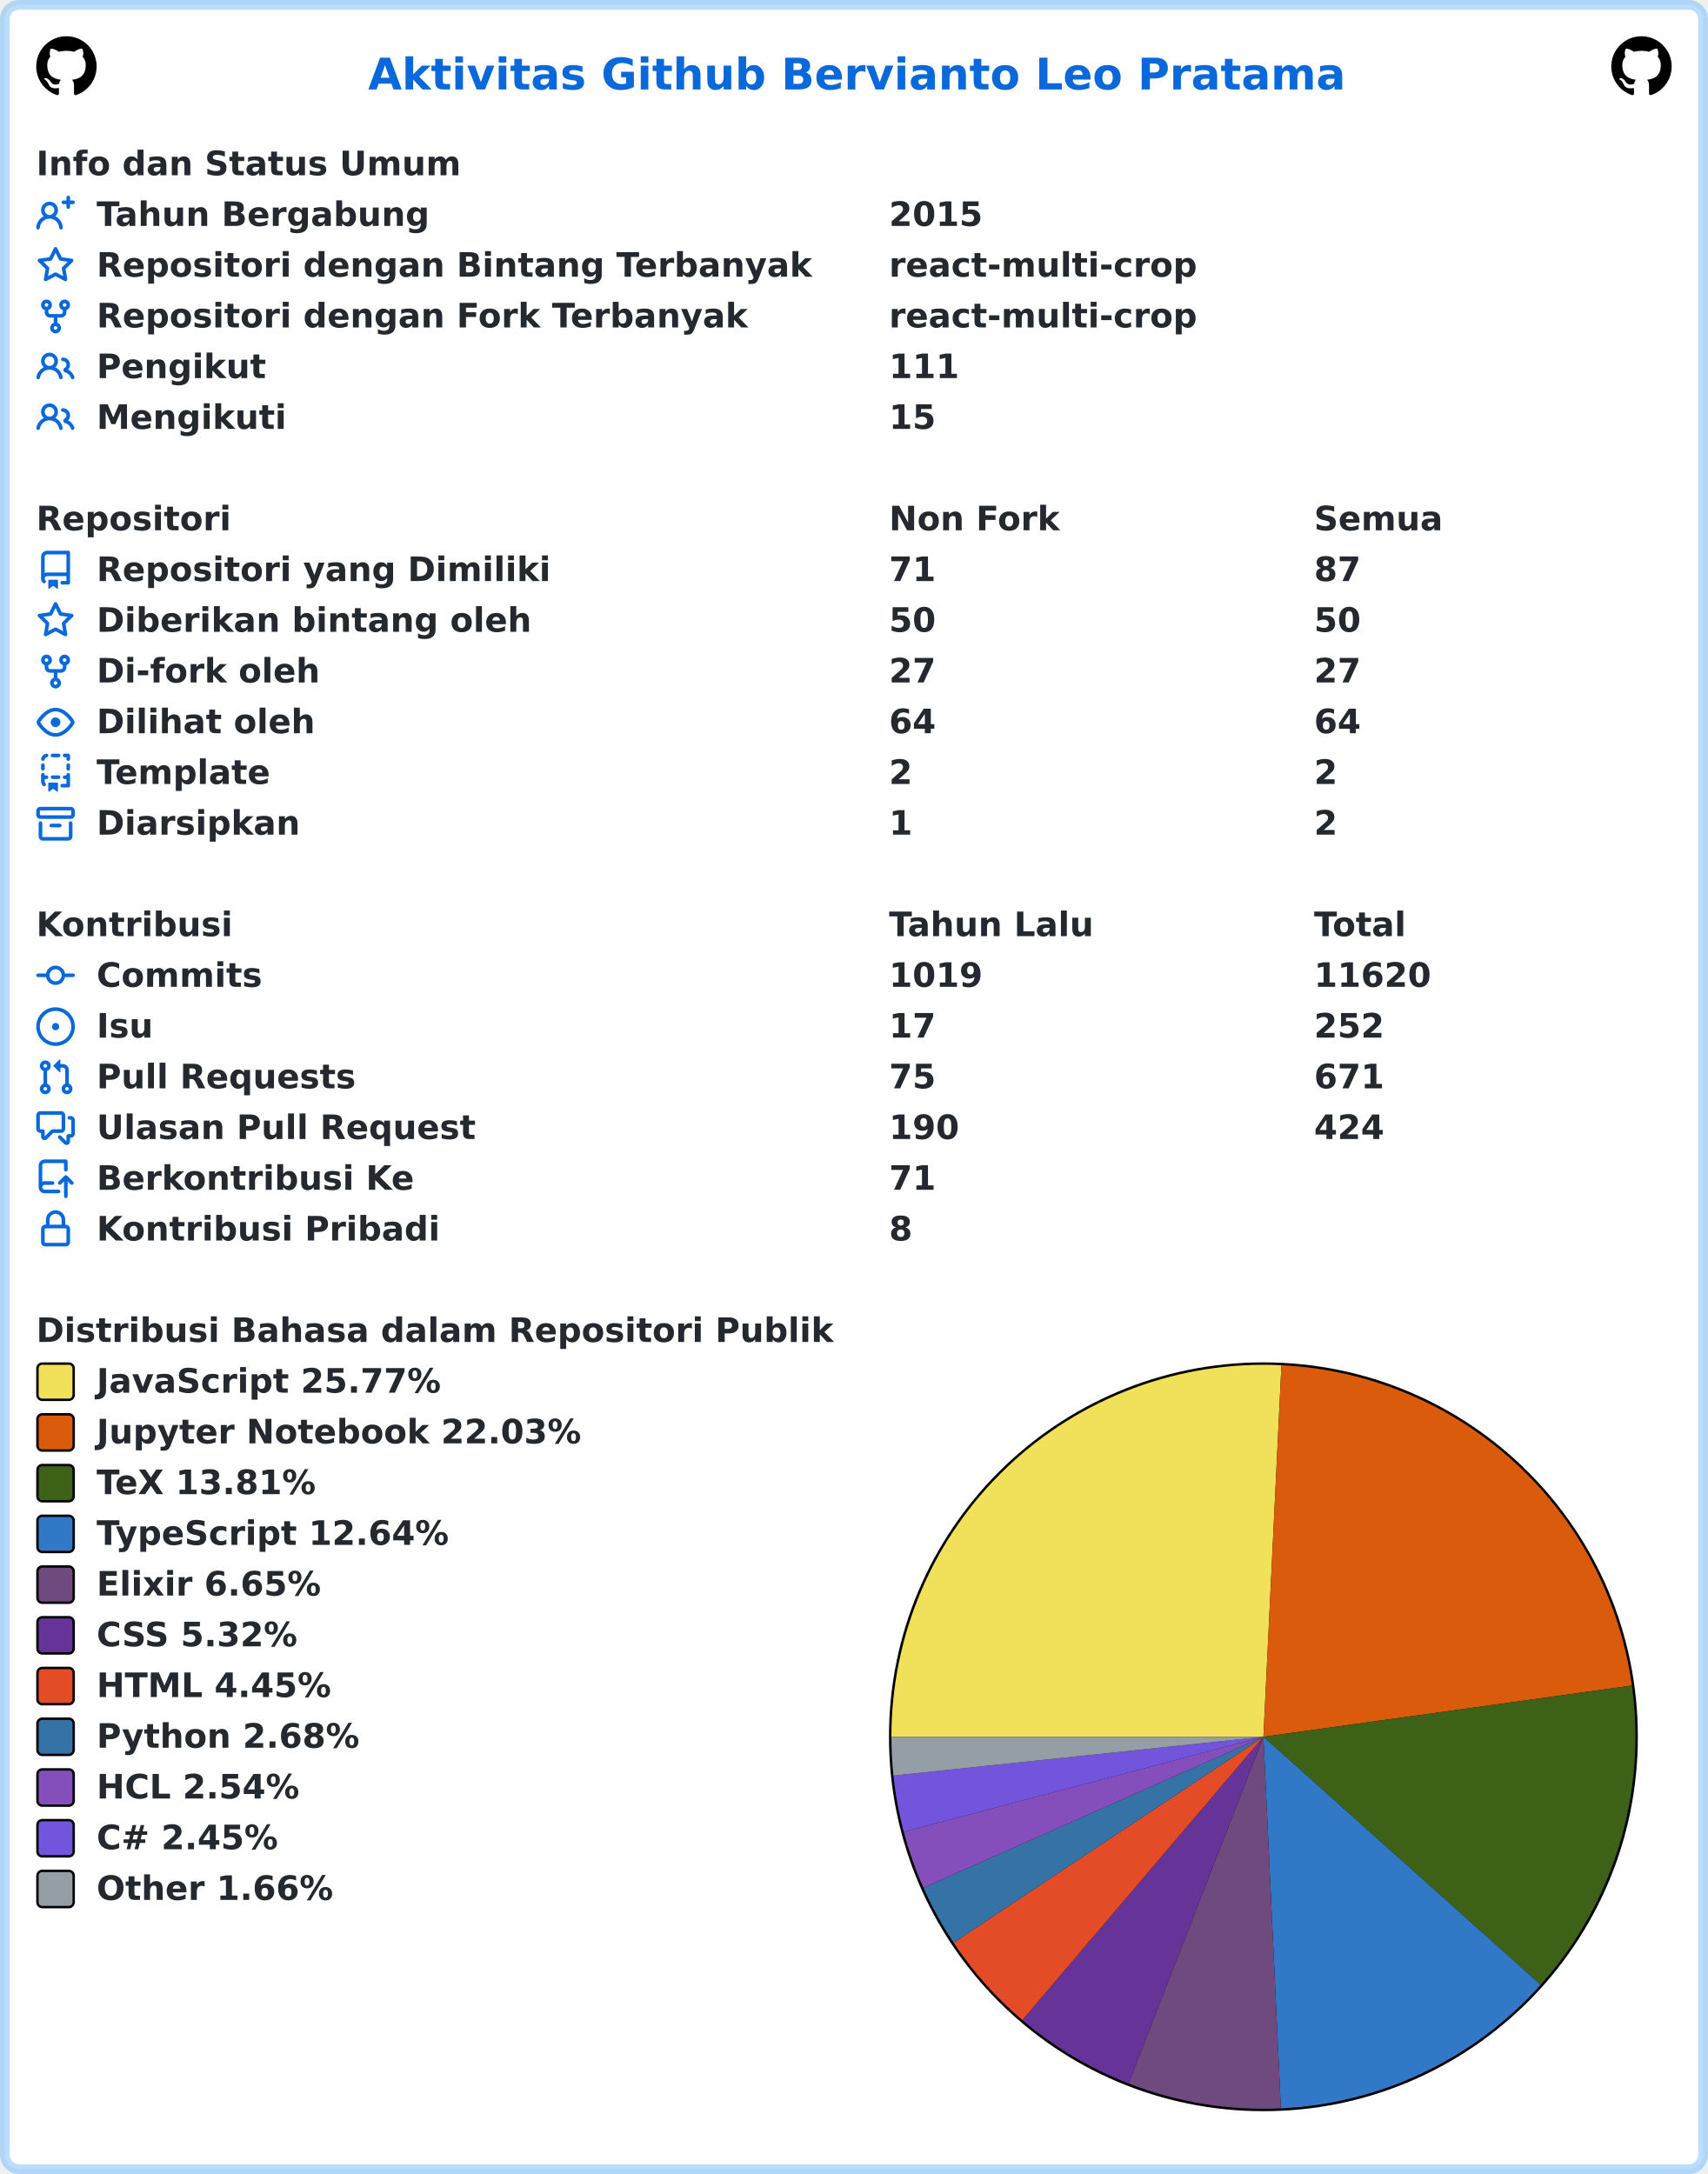
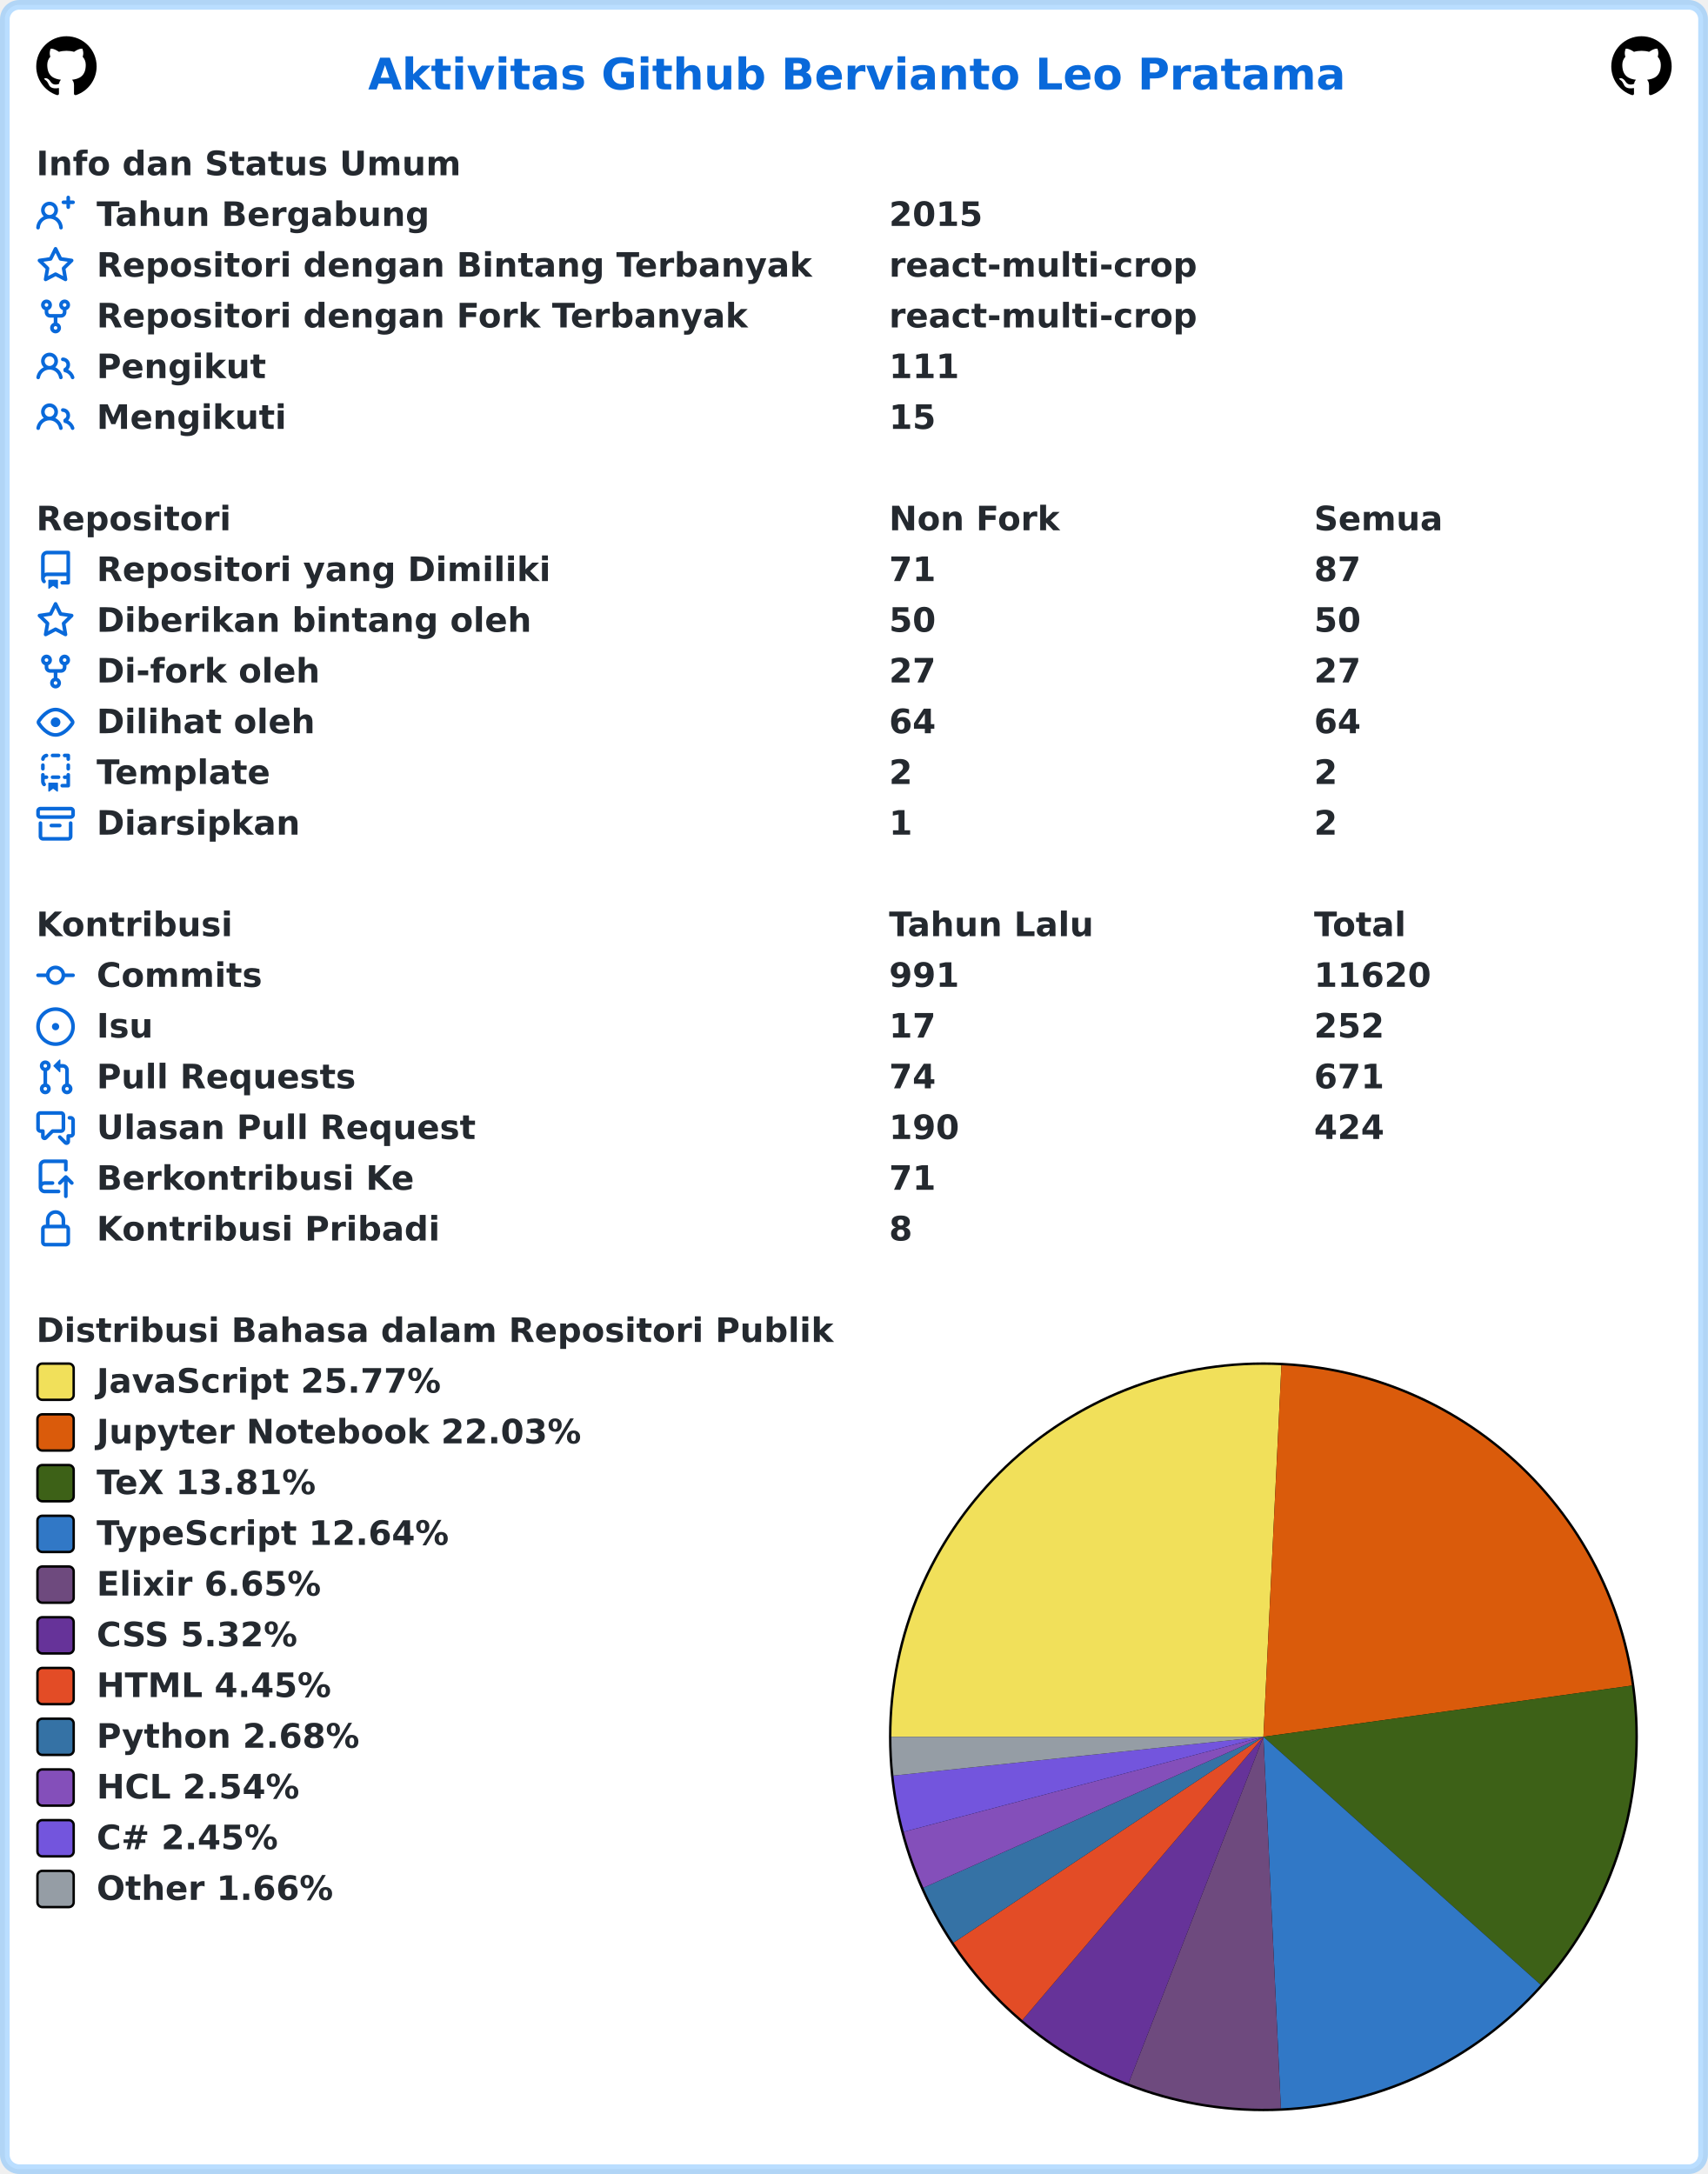
<svg xmlns="http://www.w3.org/2000/svg" width="707" height="900" viewBox="0 0 707 900" lang="id" xml:lang="id">
  <rect x="2" y="2" stroke-width="4" rx="6" width="703" height="896" stroke="rgba(84,174,255,0.4)" fill="#ffffff" />
  <g font-weight="600" font-size="110pt" font-family="Verdana,Geneva,DejaVu Sans,sans-serif" text-rendering="geometricPrecision">
    <text x="1239" y="301" lengthAdjust="spacingAndGlyphs" textLength="3261" transform="scale(0.123)" fill="#0969da">Aktivitas Github Bervianto Leo Pratama</text>
    <svg x="15" y="15" width="25" height="25" viewBox="0 0 16 16">
      <path fill="#000000" fill-rule="evenodd" d="M8 0C3.58 0 0 3.58 0 8c0 3.54 2.29 6.53 5.47 7.59.4.07.55-.17.55-.38 0-.19-.01-.82-.01-1.49-2.01.37-2.53-.49-2.69-.94-.09-.23-.48-.94-.82-1.13-.28-.15-.68-.52-.01-.53.63-.01 1.08.58 1.23.82.72 1.21 1.87.87 2.33.66.07-.52.28-.87.51-1.07-1.78-.2-3.64-.89-3.64-3.95 0-.87.31-1.59.82-2.15-.08-.2-.36-1.02.08-2.12 0 0 .67-.21 2.2.82.64-.18 1.32-.27 2-.27.68 0 1.36.09 2 .27 1.53-1.04 2.2-.82 2.2-.82.44 1.1.16 1.92.08 2.12.51.56.82 1.27.82 2.15 0 3.07-1.87 3.75-3.65 3.95.29.25.54.73.54 1.48 0 1.07-.01 1.93-.01 2.2 0 .21.15.46.55.38A8.013 8.013 0 0016 8c0-4.42-3.58-8-8-8z" />
    </svg>
    <svg x="667" y="15" width="25" height="25" viewBox="0 0 16 16">
      <path fill="#000000" fill-rule="evenodd" d="M8 0C3.58 0 0 3.58 0 8c0 3.54 2.29 6.53 5.47 7.59.4.07.55-.17.55-.38 0-.19-.01-.82-.01-1.49-2.01.37-2.53-.49-2.69-.94-.09-.23-.48-.94-.82-1.13-.28-.15-.68-.52-.01-.53.63-.01 1.08.58 1.23.82.72 1.21 1.87.87 2.33.66.07-.52.28-.87.51-1.07-1.78-.2-3.64-.89-3.64-3.95 0-.87.31-1.59.82-2.15-.08-.2-.36-1.02.08-2.12 0 0 .67-.21 2.2.82.64-.18 1.32-.27 2-.27.68 0 1.36.09 2 .27 1.53-1.04 2.2-.82 2.2-.82.44 1.1.16 1.92.08 2.12.51.56.82 1.27.82 2.15 0 3.07-1.87 3.75-3.65 3.95.29.25.54.73.54 1.48 0 1.07-.01 1.93-.01 2.2 0 .21.15.46.55.38A8.013 8.013 0 0016 8c0-4.42-3.58-8-8-8z" />
    </svg>
    <g transform="translate(0, 60)" fill="#24292f">
      <g transform="translate(15, 0)">
        <g transform="scale(0.095)">
          <text x="0" y="132" textLength="1852" lengthAdjust="spacingAndGlyphs">Info dan Status Umum</text>
        </g>
      </g>
      <g transform="translate(15, 21)">
        <path fill="#0969da" fill-rule="evenodd" d="M13.25 0a.75.75 0 01.75.75V2h1.25a.75.75 0 010 1.5H14v1.25a.75.75 0 01-1.5 0V3.5h-1.25a.75.75 0 010-1.5h1.25V.75a.75.75 0 01.75-.75zM5.5 4a2 2 0 100 4 2 2 0 000-4zm2.4 4.548a3.5 3.5 0 10-4.799 0 5.527 5.527 0 00-3.1 4.66.75.75 0 101.498.085A4.01 4.01 0 015.5 9.5a4.01 4.01 0 014.001 3.793.75.75 0 101.498-.086 5.527 5.527 0 00-3.1-4.659z" />
        <g transform="scale(0.095)">
          <text lengthAdjust="spacingAndGlyphs" textLength="1478" x="263" y="132">Tahun Bergabung</text>
          <text lengthAdjust="spacingAndGlyphs" textLength="420" x="3716" y="132">2015</text>
        </g>
      </g>
      <g transform="translate(15, 42)">
        <path fill="#0969da" fill-rule="evenodd" d="M8 .25a.75.75 0 01.673.418l1.882 3.815 4.21.612a.75.75 0 01.416 1.279l-3.046 2.97.719 4.192a.75.75 0 01-1.088.791L8 12.347l-3.766 1.98a.75.75 0 01-1.088-.79l.72-4.194L.818 6.374a.75.75 0 01.416-1.28l4.21-.611L7.327.668A.75.75 0 018 .25zm0 2.445L6.615 5.5a.75.75 0 01-.564.41l-3.097.45 2.24 2.184a.75.75 0 01.216.664l-.528 3.084 2.769-1.456a.75.75 0 01.698 0l2.77 1.456-.53-3.084a.75.75 0 01.216-.664l2.24-2.183-3.096-.45a.75.75 0 01-.564-.41L8 2.694v.001z" />
        <g transform="scale(0.095)">
          <text lengthAdjust="spacingAndGlyphs" textLength="3126" x="263" y="132">Repositori dengan Bintang Terbanyak</text>
          <text lengthAdjust="spacingAndGlyphs" textLength="1330" x="3716" y="132">react-multi-crop</text>
        </g>
      </g>
      <g transform="translate(15, 63)">
        <path fill="#0969da" fill-rule="evenodd" d="M5 3.25a.75.75 0 11-1.5 0 .75.75 0 011.5 0zm0 2.122a2.25 2.25 0 10-1.5 0v.878A2.25 2.25 0 005.75 8.5h1.5v2.128a2.251 2.251 0 101.5 0V8.5h1.5a2.25 2.25 0 002.25-2.25v-.878a2.25 2.25 0 10-1.5 0v.878a.75.75 0 01-.75.75h-4.5A.75.75 0 015 6.25v-.878zm3.75 7.378a.75.75 0 11-1.5 0 .75.75 0 011.5 0zm3-8.75a.75.75 0 100-1.5.75.75 0 000 1.5z" />
        <g transform="scale(0.095)">
          <text lengthAdjust="spacingAndGlyphs" textLength="2846" x="263" y="132">Repositori dengan Fork Terbanyak</text>
          <text lengthAdjust="spacingAndGlyphs" textLength="1330" x="3716" y="132">react-multi-crop</text>
        </g>
      </g>
      <g transform="translate(15, 84)">
        <path fill="#0969da" fill-rule="evenodd" d="M5.5 3.5a2 2 0 100 4 2 2 0 000-4zM2 5.5a3.5 3.5 0 115.898 2.549 5.507 5.507 0 013.034 4.084.75.75 0 11-1.482.235 4.001 4.001 0 00-7.9 0 .75.75 0 01-1.482-.236A5.507 5.507 0 013.102 8.05 3.49 3.49 0 012 5.5zM11 4a.75.75 0 100 1.5 1.5 1.5 0 01.666 2.844.75.75 0 00-.416.672v.352a.75.75 0 00.574.73c1.2.289 2.162 1.2 2.522 2.372a.75.75 0 101.434-.44 5.01 5.01 0 00-2.56-3.012A3 3 0 0011 4z" />
        <g transform="scale(0.095)">
          <text lengthAdjust="spacingAndGlyphs" textLength="723" x="263" y="132">Pengikut</text>
          <text lengthAdjust="spacingAndGlyphs" textLength="315" x="3716" y="132">111</text>
        </g>
      </g>
      <g transform="translate(15, 105)">
        <path fill="#0969da" fill-rule="evenodd" d="M5.5 3.5a2 2 0 100 4 2 2 0 000-4zM2 5.5a3.5 3.5 0 115.898 2.549 5.507 5.507 0 013.034 4.084.75.75 0 11-1.482.235 4.001 4.001 0 00-7.9 0 .75.75 0 01-1.482-.236A5.507 5.507 0 013.102 8.05 3.49 3.49 0 012 5.5zM11 4a.75.75 0 100 1.5 1.5 1.5 0 01.666 2.844.75.75 0 00-.416.672v.352a.75.75 0 00.574.73c1.2.289 2.162 1.2 2.522 2.372a.75.75 0 101.434-.44 5.01 5.01 0 00-2.56-3.012A3 3 0 0011 4z" />
        <g transform="scale(0.095)">
          <text lengthAdjust="spacingAndGlyphs" textLength="813" x="263" y="132">Mengikuti</text>
          <text lengthAdjust="spacingAndGlyphs" textLength="210" x="3716" y="132">15</text>
        </g>
      </g>
    </g>
    <g transform="translate(0, 207)" fill="#24292f">
      <g transform="translate(15, 0)">
        <g transform="scale(0.095)">
          <text x="0" y="132" textLength="832" lengthAdjust="spacingAndGlyphs">Repositori</text>
          <text x="3716" y="132" textLength="740" lengthAdjust="spacingAndGlyphs">Non Fork</text>
          <text x="5568" y="132" textLength="573" lengthAdjust="spacingAndGlyphs">Semua</text>
        </g>
      </g>
      <g transform="translate(15, 21)">
        <path fill="#0969da" fill-rule="evenodd" d="M2 2.5A2.5 2.5 0 014.5 0h8.75a.75.75 0 01.75.75v12.5a.75.75 0 01-.75.75h-2.5a.75.75 0 110-1.5h1.75v-2h-8a1 1 0 00-.714 1.7.75.75 0 01-1.072 1.05A2.495 2.495 0 012 11.5v-9zm10.5-1V9h-8c-.356 0-.694.074-1 .208V2.5a1 1 0 011-1h8zM5 12.25v3.25a.25.25 0 00.4.2l1.45-1.087a.25.25 0 01.3 0L8.6 15.7a.25.25 0 00.4-.2v-3.25a.25.25 0 00-.25-.25h-3.5a.25.25 0 00-.25.25z" />
        <g transform="scale(0.095)">
          <text lengthAdjust="spacingAndGlyphs" textLength="1962" x="263" y="132">Repositori yang Dimiliki</text>
          <text lengthAdjust="spacingAndGlyphs" textLength="210" x="3716" y="132">71</text>
          <text lengthAdjust="spacingAndGlyphs" textLength="210" x="5568" y="132">87</text>
        </g>
      </g>
      <g transform="translate(15, 42)">
        <path fill="#0969da" fill-rule="evenodd" d="M8 .25a.75.75 0 01.673.418l1.882 3.815 4.21.612a.75.75 0 01.416 1.279l-3.046 2.97.719 4.192a.75.75 0 01-1.088.791L8 12.347l-3.766 1.98a.75.75 0 01-1.088-.79l.72-4.194L.818 6.374a.75.75 0 01.416-1.28l4.21-.611L7.327.668A.75.75 0 018 .25zm0 2.445L6.615 5.5a.75.75 0 01-.564.41l-3.097.45 2.24 2.184a.75.75 0 01.216.664l-.528 3.084 2.769-1.456a.75.75 0 01.698 0l2.77 1.456-.53-3.084a.75.75 0 01.216-.664l2.24-2.183-3.096-.45a.75.75 0 01-.564-.41L8 2.694v.001z" />
        <g transform="scale(0.095)">
          <text lengthAdjust="spacingAndGlyphs" textLength="1887" x="263" y="132">Diberikan bintang oleh</text>
          <text lengthAdjust="spacingAndGlyphs" textLength="210" x="3716" y="132">50</text>
          <text lengthAdjust="spacingAndGlyphs" textLength="210" x="5568" y="132">50</text>
        </g>
      </g>
      <g transform="translate(15, 63)">
        <path fill="#0969da" fill-rule="evenodd" d="M5 3.25a.75.75 0 11-1.5 0 .75.75 0 011.5 0zm0 2.122a2.25 2.25 0 10-1.5 0v.878A2.25 2.25 0 005.75 8.5h1.5v2.128a2.251 2.251 0 101.5 0V8.5h1.5a2.25 2.25 0 002.25-2.25v-.878a2.25 2.25 0 10-1.5 0v.878a.75.75 0 01-.75.75h-4.5A.75.75 0 015 6.25v-.878zm3.75 7.378a.75.75 0 11-1.5 0 .75.75 0 011.5 0zm3-8.75a.75.75 0 100-1.5.75.75 0 000 1.5z" />
        <g transform="scale(0.095)">
          <text lengthAdjust="spacingAndGlyphs" textLength="963" x="263" y="132">Di-fork oleh</text>
          <text lengthAdjust="spacingAndGlyphs" textLength="210" x="3716" y="132">27</text>
          <text lengthAdjust="spacingAndGlyphs" textLength="210" x="5568" y="132">27</text>
        </g>
      </g>
      <g transform="translate(15, 84)">
        <path fill="#0969da" fill-rule="evenodd" d="M1.679 7.932c.412-.621 1.242-1.75 2.366-2.717C5.175 4.242 6.527 3.5 8 3.5c1.473 0 2.824.742 3.955 1.715 1.124.967 1.954 2.096 2.366 2.717a.119.119 0 010 .136c-.412.621-1.242 1.75-2.366 2.717C10.825 11.758 9.473 12.5 8 12.5c-1.473 0-2.824-.742-3.955-1.715C2.92 9.818 2.09 8.69 1.679 8.068a.119.119 0 010-.136zM8 2c-1.981 0-3.67.992-4.933 2.078C1.797 5.169.88 6.423.43 7.1a1.619 1.619 0 000 1.798c.45.678 1.367 1.932 2.637 3.024C4.329 13.008 6.019 14 8 14c1.981 0 3.67-.992 4.933-2.078 1.27-1.091 2.187-2.345 2.637-3.023a1.619 1.619 0 000-1.798c-.45-.678-1.367-1.932-2.637-3.023C11.671 2.992 9.981 2 8 2zm0 8a2 2 0 100-4 2 2 0 000 4z" />
        <g transform="scale(0.095)">
          <text lengthAdjust="spacingAndGlyphs" textLength="944" x="263" y="132">Dilihat oleh</text>
          <text lengthAdjust="spacingAndGlyphs" textLength="210" x="3716" y="132">64</text>
          <text lengthAdjust="spacingAndGlyphs" textLength="210" x="5568" y="132">64</text>
        </g>
      </g>
      <g transform="translate(15, 105)">
        <path fill="#0969da" fill-rule="evenodd" d="M6 .75A.75.75 0 016.75 0h2.5a.75.75 0 010 1.5h-2.5A.75.75 0 016 .75zm5 0a.75.75 0 01.75-.75h1.5a.75.75 0 01.75.75v1.5a.75.75 0 01-1.5 0V1.5h-.75A.75.75 0 0111 .75zM4.992.662a.75.75 0 01-.636.848c-.436.063-.783.41-.846.846a.75.75 0 01-1.485-.212A2.501 2.501 0 014.144.025a.75.75 0 01.848.637zM2.75 4a.75.75 0 01.75.75v1.5a.75.75 0 01-1.5 0v-1.5A.75.75 0 012.75 4zm10.5 0a.75.75 0 01.75.75v1.5a.75.75 0 01-1.5 0v-1.5a.75.75 0 01.75-.75zM2.75 8a.75.75 0 01.75.75v.268A1.72 1.72 0 013.75 9h.5a.75.75 0 010 1.5h-.5a.25.25 0 00-.25.25v.75c0 .28.114.532.3.714a.75.75 0 01-1.05 1.072A2.495 2.495 0 012 11.5V8.75A.75.75 0 012.75 8zm10.5 0a.75.75 0 01.75.75v4.5a.75.75 0 01-.75.75h-2.5a.75.75 0 010-1.5h1.75v-2h-.75a.75.75 0 010-1.5h.75v-.25a.75.75 0 01.75-.75zM6 9.75A.75.75 0 016.75 9h2.5a.75.75 0 010 1.5h-2.5A.75.75 0 016 9.75zm-1 2.5v3.25a.25.25 0 00.4.2l1.45-1.087a.25.25 0 01.3 0L8.6 15.7a.25.25 0 00.4-.2v-3.25a.25.25 0 00-.25-.25h-3.5a.25.25 0 00-.25.25z" />
        <g transform="scale(0.095)">
          <text lengthAdjust="spacingAndGlyphs" textLength="783" x="263" y="132">Template</text>
          <text lengthAdjust="spacingAndGlyphs" textLength="105" x="3716" y="132">2</text>
          <text lengthAdjust="spacingAndGlyphs" textLength="105" x="5568" y="132">2</text>
        </g>
      </g>
      <g transform="translate(15, 126)">
        <path fill="#0969da" fill-rule="evenodd" d="M1.75 2.5a.25.25 0 00-.25.25v1.5c0 .138.112.25.25.25h12.5a.25.25 0 00.25-.25v-1.5a.25.25 0 00-.25-.25H1.75zM0 2.75C0 1.784.784 1 1.75 1h12.5c.966 0 1.75.784 1.75 1.75v1.5A1.75 1.75 0 0114.25 6H1.75A1.75 1.75 0 010 4.25v-1.5zM1.75 7a.75.75 0 01.75.75v5.5c0 .138.112.25.25.25h10.5a.25.25 0 00.25-.25v-5.5a.75.75 0 111.5 0v5.5A1.75 1.75 0 0113.25 15H2.75A1.75 1.75 0 011 13.25v-5.5A.75.75 0 011.75 7zm4.5 1a.75.75 0 000 1.5h3.5a.75.75 0 100-1.5h-3.5z" />
        <g transform="scale(0.095)">
          <text lengthAdjust="spacingAndGlyphs" textLength="880" x="263" y="132">Diarsipkan</text>
          <text lengthAdjust="spacingAndGlyphs" textLength="105" x="3716" y="132">1</text>
          <text lengthAdjust="spacingAndGlyphs" textLength="105" x="5568" y="132">2</text>
        </g>
      </g>
    </g>
    <g transform="translate(0, 375)" fill="#24292f">
      <g transform="translate(15, 0)">
        <g transform="scale(0.095)">
          <text x="0" y="132" textLength="834" lengthAdjust="spacingAndGlyphs">Kontribusi</text>
          <text x="3716" y="132" textLength="914" lengthAdjust="spacingAndGlyphs">Tahun Lalu</text>
          <text x="5568" y="132" textLength="414" lengthAdjust="spacingAndGlyphs">Total</text>
        </g>
      </g>
      <g transform="translate(15, 21)">
        <path fill="#0969da" fill-rule="evenodd" d="M10.5 7.75a2.5 2.5 0 11-5 0 2.5 2.5 0 015 0zm1.43.75a4.002 4.002 0 01-7.86 0H.75a.75.75 0 110-1.5h3.32a4.001 4.001 0 017.86 0h3.32a.75.75 0 110 1.5h-3.32z" />
        <g transform="scale(0.095)">
          <text lengthAdjust="spacingAndGlyphs" textLength="734" x="263" y="132">Commits</text>
-           <text lengthAdjust="spacingAndGlyphs" textLength="420" x="3716" y="132">1019</text>
+           <text lengthAdjust="spacingAndGlyphs" textLength="315" x="3716" y="132">991</text>
          <text lengthAdjust="spacingAndGlyphs" textLength="525" x="5568" y="132">11620</text>
        </g>
      </g>
      <g transform="translate(15, 42)">
        <path fill="#0969da" d="M8 9.5a1.5 1.5 0 100-3 1.5 1.5 0 000 3z" />
        <path fill="#0969da" fill-rule="evenodd" d="M8 0a8 8 0 100 16A8 8 0 008 0zM1.5 8a6.5 6.5 0 1113 0 6.5 6.5 0 01-13 0z" />
        <g transform="scale(0.095)">
          <text lengthAdjust="spacingAndGlyphs" textLength="238" x="263" y="132">Isu</text>
          <text lengthAdjust="spacingAndGlyphs" textLength="210" x="3716" y="132">17</text>
          <text lengthAdjust="spacingAndGlyphs" textLength="315" x="5568" y="132">252</text>
        </g>
      </g>
      <g transform="translate(15, 63)">
        <path fill="#0969da" fill-rule="evenodd" d="M7.177 3.073L9.573.677A.25.25 0 0110 .854v4.792a.25.25 0 01-.427.177L7.177 3.427a.25.25 0 010-.354zM3.75 2.5a.75.75 0 100 1.5.75.75 0 000-1.5zm-2.25.75a2.25 2.25 0 113 2.122v5.256a2.251 2.251 0 11-1.5 0V5.372A2.25 2.25 0 011.5 3.25zM11 2.5h-1V4h1a1 1 0 011 1v5.628a2.251 2.251 0 101.5 0V5A2.5 2.5 0 0011 2.5zm1 10.25a.75.75 0 111.5 0 .75.75 0 01-1.5 0zM3.75 12a.75.75 0 100 1.5.75.75 0 000-1.5z" />
        <g transform="scale(0.095)">
          <text lengthAdjust="spacingAndGlyphs" textLength="1113" x="263" y="132">Pull Requests</text>
-           <text lengthAdjust="spacingAndGlyphs" textLength="210" x="3716" y="132">75</text>
+           <text lengthAdjust="spacingAndGlyphs" textLength="210" x="3716" y="132">74</text>
          <text lengthAdjust="spacingAndGlyphs" textLength="315" x="5568" y="132">671</text>
        </g>
      </g>
      <g transform="translate(15, 84)">
        <path fill="#0969da" fill-rule="evenodd" d="M1.5 2.75a.25.25 0 01.25-.25h8.5a.25.25 0 01.25.25v5.5a.25.25 0 01-.25.25h-3.5a.75.75 0 00-.53.22L3.5 11.44V9.25a.75.75 0 00-.75-.75h-1a.25.25 0 01-.25-.25v-5.5zM1.75 1A1.75 1.75 0 000 2.75v5.5C0 9.216.784 10 1.75 10H2v1.543a1.457 1.457 0 002.487 1.03L7.061 10h3.189A1.75 1.75 0 0012 8.25v-5.5A1.75 1.75 0 0010.25 1h-8.5zM14.5 4.75a.25.25 0 00-.25-.25h-.5a.75.75 0 110-1.5h.5c.966 0 1.75.784 1.75 1.75v5.5A1.75 1.75 0 0114.25 12H14v1.543a1.457 1.457 0 01-2.487 1.03L9.22 12.28a.75.75 0 111.06-1.06l2.22 2.22v-2.19a.75.75 0 01.75-.75h1a.25.25 0 00.25-.25v-5.5z" />
        <g transform="scale(0.095)">
          <text lengthAdjust="spacingAndGlyphs" textLength="1640" x="263" y="132">Ulasan Pull Request</text>
          <text lengthAdjust="spacingAndGlyphs" textLength="315" x="3716" y="132">190</text>
          <text lengthAdjust="spacingAndGlyphs" textLength="315" x="5568" y="132">424</text>
        </g>
      </g>
      <g transform="translate(15, 105)">
        <path fill="#0969da" fill-rule="evenodd" d="M1 2.5A2.5 2.5 0 013.5 0h8.75a.75.75 0 01.75.75v3.5a.75.75 0 01-1.5 0V1.5h-8a1 1 0 00-1 1v6.708A2.492 2.492 0 013.5 9h3.25a.75.75 0 010 1.5H3.5a1 1 0 100 2h5.75a.75.75 0 010 1.5H3.5A2.5 2.5 0 011 11.5v-9zm13.23 7.79a.75.75 0 001.06-1.06l-2.505-2.505a.75.75 0 00-1.06 0L9.22 9.229a.75.75 0 001.06 1.061l1.225-1.224v6.184a.75.75 0 001.5 0V9.066l1.224 1.224z" />
        <g transform="scale(0.095)">
          <text lengthAdjust="spacingAndGlyphs" textLength="1366" x="263" y="132">Berkontribusi Ke</text>
          <text lengthAdjust="spacingAndGlyphs" textLength="210" x="3716" y="132">71</text>
        </g>
      </g>
      <g transform="translate(15, 126)">
        <path fill="#0969da" fill-rule="evenodd" d="M4 4v2h-.25A1.75 1.75 0 002 7.75v5.5c0 .966.784 1.75 1.75 1.75h8.5A1.75 1.75 0 0014 13.25v-5.5A1.75 1.75 0 0012.25 6H12V4a4 4 0 10-8 0zm6.5 2V4a2.5 2.5 0 00-5 0v2h5zM12 7.5h.25a.25.25 0 01.25.25v5.5a.25.25 0 01-.25.25h-8.5a.25.25 0 01-.25-.25v-5.5a.25.25 0 01.25-.25H12z" />
        <g transform="scale(0.095)">
          <text lengthAdjust="spacingAndGlyphs" textLength="1456" x="263" y="132">Kontribusi Pribadi</text>
          <text lengthAdjust="spacingAndGlyphs" textLength="105" x="3716" y="132">8</text>
        </g>
      </g>
    </g>
    <g transform="translate(0, 543)" fill="#24292f">
      <g transform="translate(15, 0)">
        <g transform="scale(0.095)">
          <text x="0" y="132" textLength="3438" lengthAdjust="spacingAndGlyphs">Distribusi Bahasa dalam Repositori Publik</text>
        </g>
      </g>
      <g transform="translate(368, 21)">
        <circle cx="155" cy="155" r="155" fill="#000000" />
      </g>
      <g transform="translate(369, 22)">
        <path fill-rule="evenodd" fill="#f1e05a" d="M 0.0,154 A 154 154 0 0 1 161.457 0.181 L 154,154 Z" />
        <path fill-rule="evenodd" fill="#DA5B0B" d="M 161.457,0.181 A 154 154 0 0 1 306.533 132.797 L 154,154 Z" />
        <path fill-rule="evenodd" fill="#3D6117" d="M 306.533,132.797 A 154 154 0 0 1 268.771 256.683 L 154,154 Z" />
        <path fill-rule="evenodd" fill="#3178c6" d="M 268.771,256.683 A 154 154 0 0 1 161.229 307.83 L 154,154 Z" />
        <path fill-rule="evenodd" fill="#6e4a7e" d="M 161.229,307.83 A 154 154 0 0 1 98.157 297.519 L 154,154 Z" />
        <path fill-rule="evenodd" fill="#663399" d="M 98.157,297.519 A 154 154 0 0 1 54.197 271.283 L 154,154 Z" />
        <path fill-rule="evenodd" fill="#e34c26" d="M 54.197,271.283 A 154 154 0 0 1 25.73 239.222 L 154,154 Z" />
        <path fill-rule="evenodd" fill="#3572A5" d="M 25.73,239.222 A 154 154 0 0 1 13.248 216.489 L 154,154 Z" />
        <path fill-rule="evenodd" fill="#844FBA" d="M 13.248,216.489 A 154 154 0 0 1 5.111 193.344 L 154,154 Z" />
        <path fill-rule="evenodd" fill="#7355dd" d="M 5.111,193.344 A 154 154 0 0 1 0.84 170.067 L 154,154 Z" />
        <path fill-rule="evenodd" fill="#959da5" d="M 0.84,170.067 A 154 154 0 0 1 0.0 154 L 154,154 Z" />
      </g>
      <g transform="translate(15, 21)">
        <rect x="0.5" y="0.5" rx="2" width="15" height="15" fill="#f1e05a" stroke-width="1" stroke="#000000" />
        <text transform="scale(0.095)" x="263" y="132" textLength="1516" lengthAdjust="spacingAndGlyphs">JavaScript 25.77%</text>
      </g>
      <g transform="translate(15, 42)">
        <rect x="0.5" y="0.5" rx="2" width="15" height="15" fill="#DA5B0B" stroke-width="1" stroke="#000000" />
        <text transform="scale(0.095)" x="263" y="132" textLength="2126" lengthAdjust="spacingAndGlyphs">Jupyter Notebook 22.03%</text>
      </g>
      <g transform="translate(15, 63)">
        <rect x="0.5" y="0.5" rx="2" width="15" height="15" fill="#3D6117" stroke-width="1" stroke="#000000" />
        <text transform="scale(0.095)" x="263" y="132" textLength="999" lengthAdjust="spacingAndGlyphs">TeX 13.81%</text>
      </g>
      <g transform="translate(15, 84)">
        <rect x="0.5" y="0.5" rx="2" width="15" height="15" fill="#3178c6" stroke-width="1" stroke="#000000" />
        <text transform="scale(0.095)" x="263" y="132" textLength="1568" lengthAdjust="spacingAndGlyphs">TypeScript 12.64%</text>
      </g>
      <g transform="translate(15, 105)">
        <rect x="0.5" y="0.5" rx="2" width="15" height="15" fill="#6e4a7e" stroke-width="1" stroke="#000000" />
        <text transform="scale(0.095)" x="263" y="132" textLength="987" lengthAdjust="spacingAndGlyphs">Elixir 6.65%</text>
      </g>
      <g transform="translate(15, 126)">
        <rect x="0.5" y="0.5" rx="2" width="15" height="15" fill="#663399" stroke-width="1" stroke="#000000" />
        <text transform="scale(0.095)" x="263" y="132" textLength="903" lengthAdjust="spacingAndGlyphs">CSS 5.32%</text>
      </g>
      <g transform="translate(15, 147)">
        <rect x="0.5" y="0.5" rx="2" width="15" height="15" fill="#e34c26" stroke-width="1" stroke="#000000" />
        <text transform="scale(0.095)" x="263" y="132" textLength="1036" lengthAdjust="spacingAndGlyphs">HTML 4.45%</text>
      </g>
      <g transform="translate(15, 168)">
        <rect x="0.5" y="0.5" rx="2" width="15" height="15" fill="#3572A5" stroke-width="1" stroke="#000000" />
        <text transform="scale(0.095)" x="263" y="132" textLength="1149" lengthAdjust="spacingAndGlyphs">Python 2.68%</text>
      </g>
      <g transform="translate(15, 189)">
        <rect x="0.5" y="0.5" rx="2" width="15" height="15" fill="#844FBA" stroke-width="1" stroke="#000000" />
        <text transform="scale(0.095)" x="263" y="132" textLength="909" lengthAdjust="spacingAndGlyphs">HCL 2.54%</text>
      </g>
      <g transform="translate(15, 210)">
        <rect x="0.5" y="0.5" rx="2" width="15" height="15" fill="#7355dd" stroke-width="1" stroke="#000000" />
        <text transform="scale(0.095)" x="263" y="132" textLength="831" lengthAdjust="spacingAndGlyphs">C# 2.45%</text>
      </g>
      <g transform="translate(15, 231)">
        <rect x="0.5" y="0.5" rx="2" width="15" height="15" fill="#959da5" stroke-width="1" stroke="#000000" />
        <text transform="scale(0.095)" x="263" y="132" textLength="1047" lengthAdjust="spacingAndGlyphs">Other 1.66%</text>
      </g>
    </g>
  </g>
</svg>
